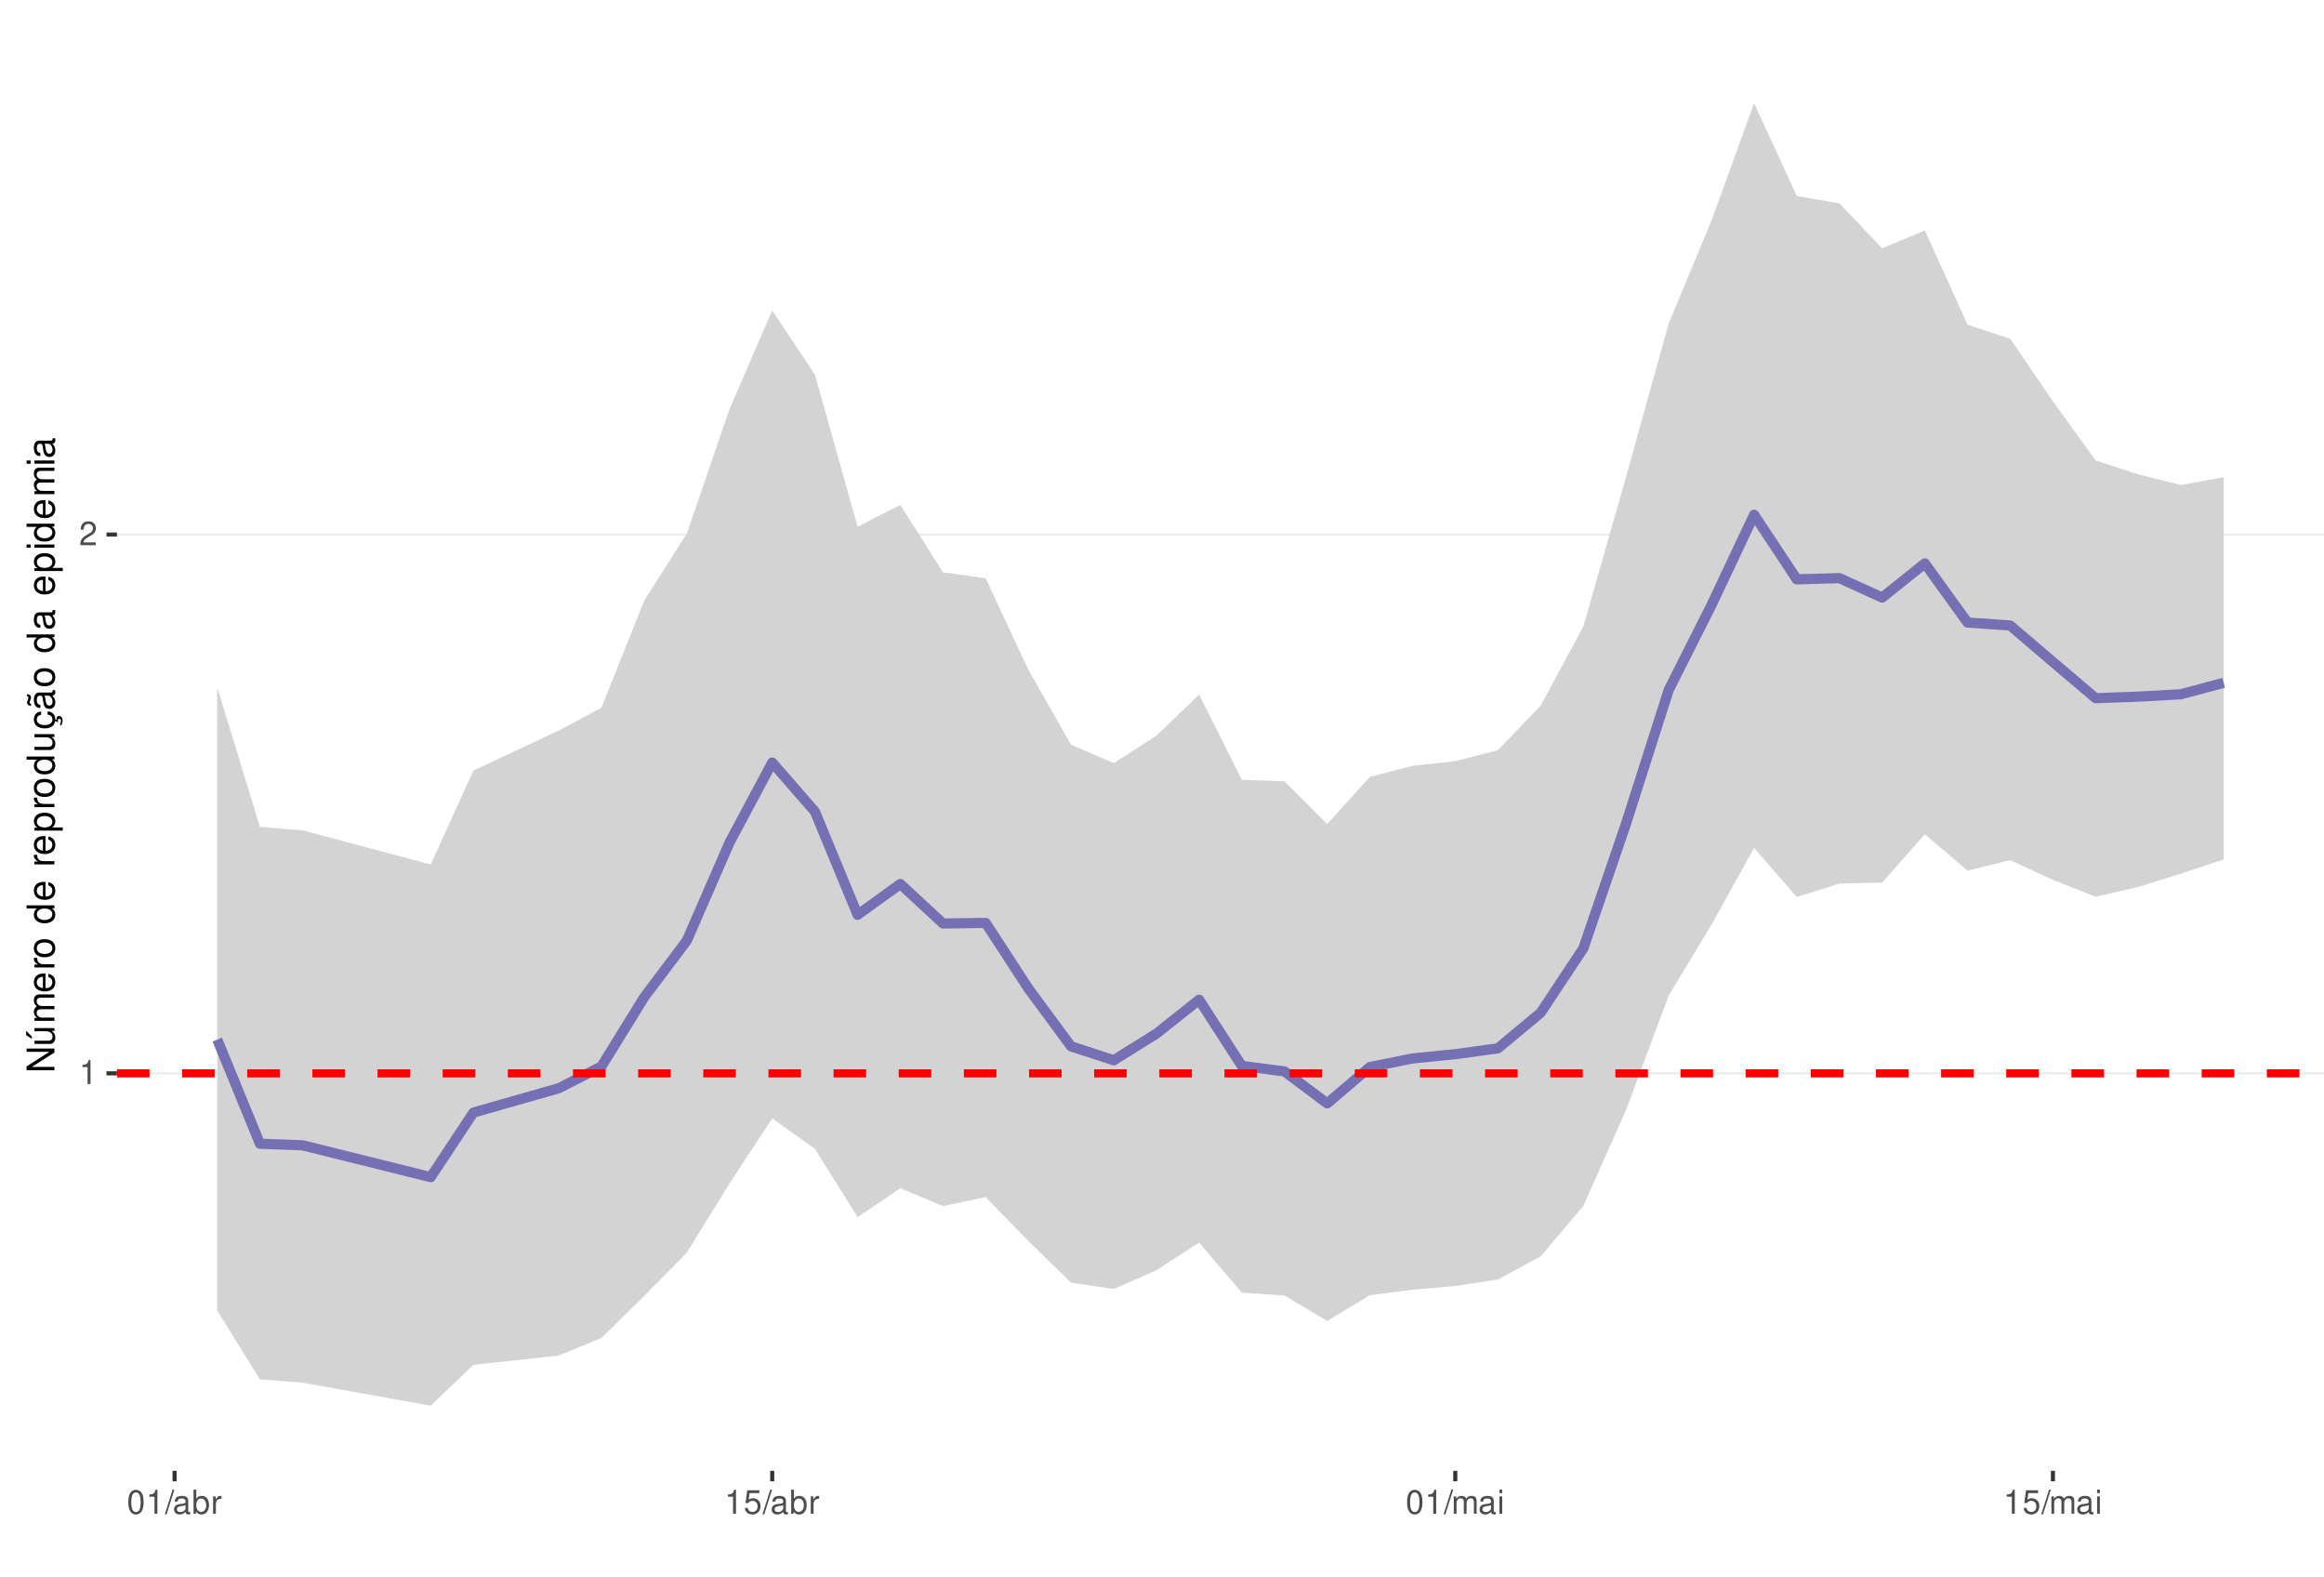
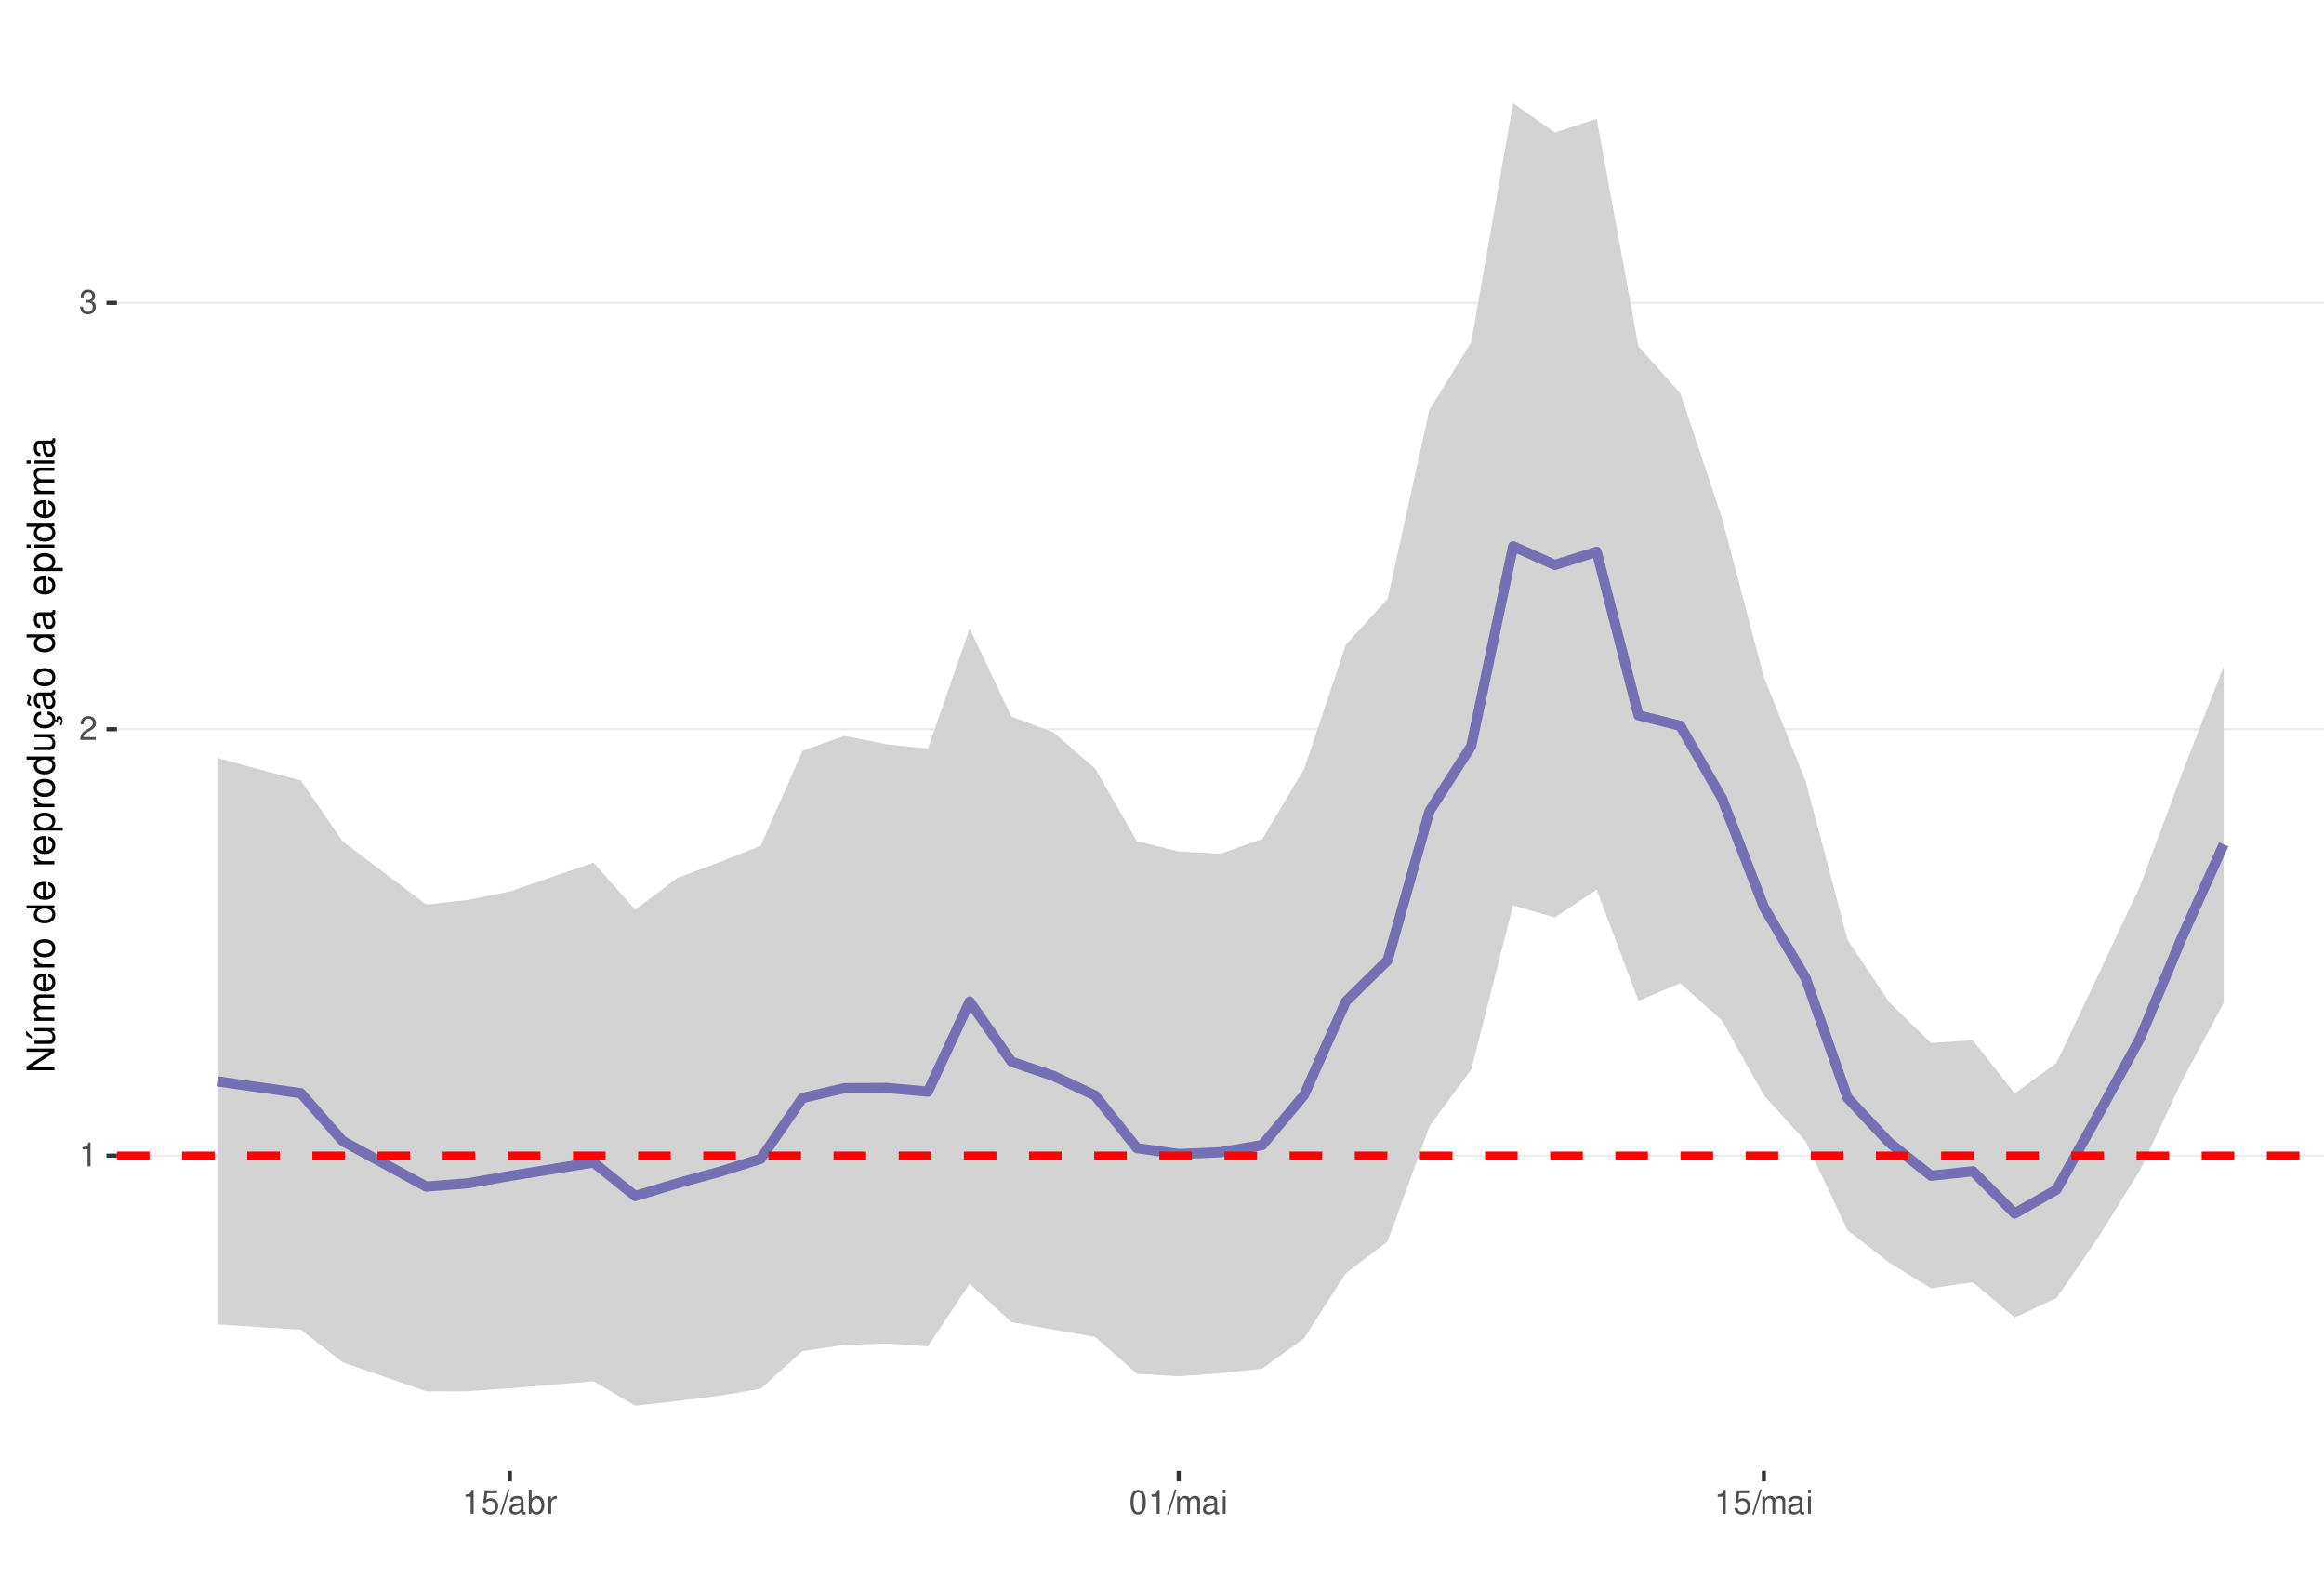
<svg xmlns="http://www.w3.org/2000/svg" xmlns:xlink="http://www.w3.org/1999/xlink" width="609pt" height="413pt" viewBox="0 0 609 413" version="1.1">
  <defs>
    <g>
      <symbol overflow="visible" id="glyph0-0">
        <path style="stroke:none;" d="" />
      </symbol>
      <symbol overflow="visible" id="glyph0-1">
        <path style="stroke:none;" d="M 2.234 -4.453 L 2.234 0 L 3 0 L 3 -6.266 L 2.5 -6.266 C 2.234 -5.297 2.062 -5.172 0.891 -5.016 L 0.891 -4.453 Z M 2.234 -4.453 " />
      </symbol>
      <symbol overflow="visible" id="glyph0-2">
        <path style="stroke:none;" d="M 4.375 -0.75 L 1.156 -0.75 C 1.234 -1.266 1.5 -1.594 2.266 -2.062 L 3.125 -2.547 C 3.984 -3.016 4.422 -3.656 4.422 -4.438 C 4.422 -4.953 4.219 -5.438 3.859 -5.781 C 3.484 -6.109 3.031 -6.266 2.453 -6.266 C 1.672 -6.266 1.094 -5.984 0.766 -5.438 C 0.547 -5.109 0.453 -4.719 0.438 -4.094 L 1.188 -4.094 C 1.219 -4.516 1.266 -4.766 1.375 -4.984 C 1.578 -5.359 1.969 -5.594 2.438 -5.594 C 3.125 -5.594 3.641 -5.094 3.641 -4.422 C 3.641 -3.906 3.359 -3.484 2.812 -3.172 L 2.016 -2.703 C 0.734 -1.969 0.359 -1.375 0.297 -0.016 L 4.375 -0.016 Z M 4.375 -0.75 " />
      </symbol>
      <symbol overflow="visible" id="glyph0-3">
+         <path style="stroke:none;" d="M 1.906 -2.875 L 2.328 -2.875 C 3.156 -2.875 3.594 -2.5 3.594 -1.734 C 3.594 -0.953 3.125 -0.469 2.344 -0.469 C 1.5 -0.469 1.094 -0.906 1.031 -1.812 L 0.281 -1.812 C 0.312 -1.312 0.391 -0.984 0.547 -0.703 C 0.859 -0.109 1.469 0.203 2.297 0.203 C 3.562 0.203 4.375 -0.562 4.375 -1.75 C 4.375 -2.547 4.078 -2.984 3.344 -3.234 C 3.906 -3.469 4.203 -3.906 4.203 -4.531 C 4.203 -5.609 3.5 -6.266 2.328 -6.266 C 1.094 -6.266 0.438 -5.562 0.406 -4.234 L 1.172 -4.234 C 1.172 -4.625 1.219 -4.844 1.312 -5.031 C 1.484 -5.391 1.859 -5.594 2.344 -5.594 C 3.016 -5.594 3.422 -5.188 3.422 -4.516 C 3.422 -4.062 3.266 -3.797 2.922 -3.656 C 2.719 -3.562 2.438 -3.531 1.906 -3.516 Z M 1.906 -2.875 " />
+       </symbol>
+       <symbol overflow="visible" id="glyph0-4">
+         <path style="stroke:none;" d="M 4.125 -6.141 L 0.953 -6.141 L 0.5 -2.797 L 1.188 -2.797 C 1.547 -3.219 1.844 -3.375 2.328 -3.375 C 3.156 -3.375 3.656 -2.797 3.656 -1.891 C 3.656 -1.016 3.156 -0.469 2.312 -0.469 C 1.656 -0.469 1.25 -0.812 1.062 -1.5 L 0.297 -1.5 C 0.406 -1 0.5 -0.766 0.672 -0.531 C 1.016 -0.062 1.641 0.203 2.344 0.203 C 3.578 0.203 4.438 -0.703 4.438 -2 C 4.438 -3.219 3.641 -4.047 2.453 -4.047 C 2.031 -4.047 1.672 -3.938 1.328 -3.672 L 1.562 -5.391 L 4.125 -5.391 Z M 4.125 -6.141 " />
+       </symbol>
+       <symbol overflow="visible" id="glyph0-5">
+         <path style="stroke:none;" d="M 1.984 -6.312 L -0.062 0.172 L 0.406 0.172 L 2.453 -6.312 Z M 1.984 -6.312 " />
+       </symbol>
+       <symbol overflow="visible" id="glyph0-6">
+         <path style="stroke:none;" d="M 4.625 -0.422 C 4.547 -0.406 4.516 -0.406 4.469 -0.406 C 4.219 -0.406 4.078 -0.531 4.078 -0.766 L 4.078 -3.422 C 4.078 -4.234 3.5 -4.672 2.375 -4.672 C 1.719 -4.672 1.188 -4.469 0.875 -4.141 C 0.672 -3.906 0.578 -3.641 0.562 -3.188 L 1.297 -3.188 C 1.344 -3.75 1.672 -4 2.359 -4 C 3.016 -4 3.375 -3.75 3.375 -3.328 L 3.375 -3.141 C 3.359 -2.828 3.203 -2.703 2.609 -2.625 C 1.594 -2.5 1.438 -2.469 1.156 -2.359 C 0.625 -2.125 0.359 -1.734 0.359 -1.141 C 0.359 -0.312 0.938 0.203 1.859 0.203 C 2.422 0.203 2.875 0 3.391 -0.469 C 3.438 0 3.672 0.203 4.141 0.203 C 4.297 0.203 4.391 0.188 4.625 0.125 Z M 3.375 -1.422 C 3.375 -1.188 3.297 -1.031 3.078 -0.844 C 2.781 -0.578 2.438 -0.438 2.016 -0.438 C 1.453 -0.438 1.109 -0.703 1.109 -1.156 C 1.109 -1.641 1.422 -1.875 2.203 -1.984 C 2.984 -2.094 3.125 -2.125 3.375 -2.234 Z M 3.375 -1.422 " />
+       </symbol>
+       <symbol overflow="visible" id="glyph0-7">
+         <path style="stroke:none;" d="M 0.469 -6.312 L 0.469 0 L 1.109 0 L 1.109 -0.578 C 1.469 -0.047 1.922 0.203 2.547 0.203 C 3.75 0.203 4.531 -0.781 4.531 -2.281 C 4.531 -3.75 3.797 -4.672 2.594 -4.672 C 1.969 -4.672 1.531 -4.438 1.188 -3.922 L 1.188 -6.312 Z M 2.453 -3.984 C 3.25 -3.984 3.781 -3.297 3.781 -2.203 C 3.781 -1.172 3.234 -0.469 2.453 -0.469 C 1.672 -0.469 1.188 -1.172 1.188 -2.234 C 1.188 -3.297 1.672 -3.984 2.453 -3.984 Z M 2.453 -3.984 " />
+       </symbol>
+       <symbol overflow="visible" id="glyph0-8">
+         <path style="stroke:none;" d="M 0.594 -4.531 L 0.594 0 L 1.328 0 L 1.328 -2.359 C 1.328 -3.438 1.781 -3.938 2.781 -3.906 L 2.781 -4.641 C 2.656 -4.656 2.594 -4.672 2.5 -4.672 C 2.031 -4.672 1.672 -4.391 1.266 -3.719 L 1.266 -4.531 Z M 0.594 -4.531 " />
+       </symbol>
+       <symbol overflow="visible" id="glyph0-9">
        <path style="stroke:none;" d="M 2.375 -6.266 C 1.812 -6.266 1.297 -6 0.969 -5.578 C 0.578 -5.016 0.375 -4.188 0.375 -3.031 C 0.375 -0.922 1.062 0.203 2.375 0.203 C 3.672 0.203 4.391 -0.922 4.391 -2.984 C 4.391 -4.188 4.203 -5 3.797 -5.578 C 3.469 -6 2.953 -6.266 2.375 -6.266 Z M 2.375 -5.578 C 3.203 -5.578 3.609 -4.75 3.609 -3.047 C 3.609 -1.266 3.219 -0.438 2.359 -0.438 C 1.562 -0.438 1.156 -1.297 1.156 -3.016 C 1.156 -4.75 1.562 -5.578 2.375 -5.578 Z M 2.375 -5.578 " />
      </symbol>
-       <symbol overflow="visible" id="glyph0-4">
-         <path style="stroke:none;" d="M 1.984 -6.312 L -0.062 0.172 L 0.406 0.172 L 2.453 -6.312 Z M 1.984 -6.312 " />
-       </symbol>
-       <symbol overflow="visible" id="glyph0-5">
-         <path style="stroke:none;" d="M 4.625 -0.422 C 4.547 -0.406 4.516 -0.406 4.469 -0.406 C 4.219 -0.406 4.078 -0.531 4.078 -0.766 L 4.078 -3.422 C 4.078 -4.234 3.5 -4.672 2.375 -4.672 C 1.719 -4.672 1.188 -4.469 0.875 -4.141 C 0.672 -3.906 0.578 -3.641 0.562 -3.188 L 1.297 -3.188 C 1.344 -3.75 1.672 -4 2.359 -4 C 3.016 -4 3.375 -3.75 3.375 -3.328 L 3.375 -3.141 C 3.359 -2.828 3.203 -2.703 2.609 -2.625 C 1.594 -2.5 1.438 -2.469 1.156 -2.359 C 0.625 -2.125 0.359 -1.734 0.359 -1.141 C 0.359 -0.312 0.938 0.203 1.859 0.203 C 2.422 0.203 2.875 0 3.391 -0.469 C 3.438 0 3.672 0.203 4.141 0.203 C 4.297 0.203 4.391 0.188 4.625 0.125 Z M 3.375 -1.422 C 3.375 -1.188 3.297 -1.031 3.078 -0.844 C 2.781 -0.578 2.438 -0.438 2.016 -0.438 C 1.453 -0.438 1.109 -0.703 1.109 -1.156 C 1.109 -1.641 1.422 -1.875 2.203 -1.984 C 2.984 -2.094 3.125 -2.125 3.375 -2.234 Z M 3.375 -1.422 " />
-       </symbol>
-       <symbol overflow="visible" id="glyph0-6">
-         <path style="stroke:none;" d="M 0.469 -6.312 L 0.469 0 L 1.109 0 L 1.109 -0.578 C 1.469 -0.047 1.922 0.203 2.547 0.203 C 3.75 0.203 4.531 -0.781 4.531 -2.281 C 4.531 -3.75 3.797 -4.672 2.594 -4.672 C 1.969 -4.672 1.531 -4.438 1.188 -3.922 L 1.188 -6.312 Z M 2.453 -3.984 C 3.25 -3.984 3.781 -3.297 3.781 -2.203 C 3.781 -1.172 3.234 -0.469 2.453 -0.469 C 1.672 -0.469 1.188 -1.172 1.188 -2.234 C 1.188 -3.297 1.672 -3.984 2.453 -3.984 Z M 2.453 -3.984 " />
-       </symbol>
-       <symbol overflow="visible" id="glyph0-7">
-         <path style="stroke:none;" d="M 0.594 -4.531 L 0.594 0 L 1.328 0 L 1.328 -2.359 C 1.328 -3.438 1.781 -3.938 2.781 -3.906 L 2.781 -4.641 C 2.656 -4.656 2.594 -4.672 2.5 -4.672 C 2.031 -4.672 1.672 -4.391 1.266 -3.719 L 1.266 -4.531 Z M 0.594 -4.531 " />
-       </symbol>
-       <symbol overflow="visible" id="glyph0-8">
-         <path style="stroke:none;" d="M 4.125 -6.141 L 0.953 -6.141 L 0.5 -2.797 L 1.188 -2.797 C 1.547 -3.219 1.844 -3.375 2.328 -3.375 C 3.156 -3.375 3.656 -2.797 3.656 -1.891 C 3.656 -1.016 3.156 -0.469 2.312 -0.469 C 1.656 -0.469 1.25 -0.812 1.062 -1.5 L 0.297 -1.5 C 0.406 -1 0.5 -0.766 0.672 -0.531 C 1.016 -0.062 1.641 0.203 2.344 0.203 C 3.578 0.203 4.438 -0.703 4.438 -2 C 4.438 -3.219 3.641 -4.047 2.453 -4.047 C 2.031 -4.047 1.672 -3.938 1.328 -3.672 L 1.562 -5.391 L 4.125 -5.391 Z M 4.125 -6.141 " />
-       </symbol>
-       <symbol overflow="visible" id="glyph0-9">
+       <symbol overflow="visible" id="glyph0-10">
        <path style="stroke:none;" d="M 0.609 -4.531 L 0.609 0 L 1.328 0 L 1.328 -2.844 C 1.328 -3.5 1.812 -4.031 2.391 -4.031 C 2.938 -4.031 3.234 -3.703 3.234 -3.125 L 3.234 0 L 3.969 0 L 3.969 -2.844 C 3.969 -3.5 4.438 -4.031 5.031 -4.031 C 5.562 -4.031 5.875 -3.703 5.875 -3.125 L 5.875 0 L 6.594 0 L 6.594 -3.406 C 6.594 -4.219 6.125 -4.672 5.281 -4.672 C 4.672 -4.672 4.312 -4.484 3.891 -3.969 C 3.625 -4.453 3.25 -4.672 2.672 -4.672 C 2.062 -4.672 1.656 -4.438 1.266 -3.891 L 1.266 -4.531 Z M 0.609 -4.531 " />
      </symbol>
-       <symbol overflow="visible" id="glyph0-10">
+       <symbol overflow="visible" id="glyph0-11">
        <path style="stroke:none;" d="M 1.297 -4.531 L 0.578 -4.531 L 0.578 0 L 1.297 0 Z M 1.297 -6.312 L 0.578 -6.312 L 0.578 -5.406 L 1.297 -5.406 Z M 1.297 -6.312 " />
      </symbol>
      <symbol overflow="visible" id="glyph1-0">
        <path style="stroke:none;" d="" />
      </symbol>
      <symbol overflow="visible" id="glyph1-1">
        <path style="stroke:none;" d="M -7.297 -6.453 L -7.297 -5.578 L -1.328 -5.578 L -7.297 -1.766 L -7.297 -0.766 L 0 -0.766 L 0 -1.641 L -5.906 -1.641 L 0 -5.406 L 0 -6.453 Z M -7.297 -6.453 " />
      </symbol>
      <symbol overflow="visible" id="glyph1-2">
        <path style="stroke:none;" d="M 0 -4.812 L -5.234 -4.812 L -5.234 -3.984 L -2.266 -3.984 C -1.203 -3.984 -0.5 -3.438 -0.5 -2.562 C -0.5 -1.906 -0.906 -1.484 -1.531 -1.484 L -5.234 -1.484 L -5.234 -0.656 L -1.203 -0.656 C -0.328 -0.656 0.234 -1.297 0.234 -2.312 C 0.234 -3.094 -0.047 -3.578 -0.734 -4.062 L 0 -4.062 Z M -7.406 -2.953 L -5.922 -2 L -5.922 -2.594 L -7.406 -4.094 Z M -7.406 -2.953 " />
      </symbol>
      <symbol overflow="visible" id="glyph1-3">
        <path style="stroke:none;" d="M -5.234 -0.703 L 0 -0.703 L 0 -1.547 L -3.297 -1.547 C -4.047 -1.547 -4.656 -2.094 -4.656 -2.766 C -4.656 -3.391 -4.281 -3.734 -3.609 -3.734 L 0 -3.734 L 0 -4.578 L -3.297 -4.578 C -4.047 -4.578 -4.656 -5.125 -4.656 -5.812 C -4.656 -6.422 -4.266 -6.781 -3.609 -6.781 L 0 -6.781 L 0 -7.625 L -3.938 -7.625 C -4.875 -7.625 -5.391 -7.078 -5.391 -6.094 C -5.391 -5.406 -5.188 -4.984 -4.594 -4.484 C -5.156 -4.188 -5.391 -3.766 -5.391 -3.078 C -5.391 -2.375 -5.125 -1.906 -4.5 -1.469 L -5.234 -1.469 Z M -5.234 -0.703 " />
      </symbol>
      <symbol overflow="visible" id="glyph1-4">
        <path style="stroke:none;" d="M -2.344 -5.125 C -3.141 -5.125 -3.625 -5.062 -4.016 -4.922 C -4.875 -4.578 -5.391 -3.781 -5.391 -2.797 C -5.391 -1.344 -4.281 -0.406 -2.547 -0.406 C -0.812 -0.406 0.234 -1.297 0.234 -2.781 C 0.234 -3.984 -0.453 -4.812 -1.594 -5.016 L -1.594 -4.188 C -0.906 -3.953 -0.547 -3.484 -0.547 -2.812 C -0.547 -2.281 -0.781 -1.828 -1.219 -1.547 C -1.516 -1.344 -1.812 -1.281 -2.344 -1.266 Z M -3.016 -1.297 C -3.984 -1.359 -4.625 -1.953 -4.625 -2.797 C -4.625 -3.641 -3.953 -4.234 -3.016 -4.234 Z M -3.016 -1.297 " />
      </symbol>
      <symbol overflow="visible" id="glyph1-5">
        <path style="stroke:none;" d="M -5.234 -0.688 L 0 -0.688 L 0 -1.531 L -2.719 -1.531 C -3.984 -1.547 -4.547 -2.062 -4.516 -3.203 L -5.359 -3.203 C -5.375 -3.062 -5.391 -2.984 -5.391 -2.891 C -5.391 -2.344 -5.062 -1.938 -4.297 -1.453 L -5.234 -1.453 Z M -5.234 -0.688 " />
      </symbol>
      <symbol overflow="visible" id="glyph1-6">
        <path style="stroke:none;" d="M -5.391 -2.719 C -5.391 -1.234 -4.344 -0.359 -2.578 -0.359 C -0.812 -0.359 0.234 -1.234 0.234 -2.734 C 0.234 -4.203 -0.812 -5.094 -2.547 -5.094 C -4.359 -5.094 -5.391 -4.234 -5.391 -2.719 Z M -4.625 -2.734 C -4.625 -3.672 -3.844 -4.234 -2.547 -4.234 C -1.312 -4.234 -0.547 -3.656 -0.547 -2.734 C -0.547 -1.797 -1.312 -1.234 -2.578 -1.234 C -3.844 -1.234 -4.625 -1.797 -4.625 -2.734 Z M -4.625 -2.734 " />
      </symbol>
      <symbol overflow="visible" id="glyph1-7">
        <path style="stroke:none;" d="" />
      </symbol>
      <symbol overflow="visible" id="glyph1-8">
        <path style="stroke:none;" d="M -7.297 -4.953 L -7.297 -4.125 L -4.578 -4.125 C -5.109 -3.766 -5.391 -3.203 -5.391 -2.516 C -5.391 -1.156 -4.297 -0.266 -2.625 -0.266 C -0.859 -0.266 0.234 -1.125 0.234 -2.547 C 0.234 -3.266 -0.047 -3.766 -0.688 -4.203 L 0 -4.203 L 0 -4.953 Z M -4.609 -2.656 C -4.609 -3.547 -3.812 -4.125 -2.562 -4.125 C -1.344 -4.125 -0.547 -3.547 -0.547 -2.656 C -0.547 -1.734 -1.359 -1.125 -2.578 -1.125 C -3.797 -1.125 -4.609 -1.734 -4.609 -2.656 Z M -4.609 -2.656 " />
      </symbol>
      <symbol overflow="visible" id="glyph1-9">
        <path style="stroke:none;" d="M 2.188 -0.547 L 2.188 -1.375 L -0.547 -1.375 C -0.016 -1.812 0.234 -2.312 0.234 -2.984 C 0.234 -4.344 -0.859 -5.234 -2.531 -5.234 C -4.297 -5.234 -5.391 -4.375 -5.391 -2.984 C -5.391 -2.266 -5.062 -1.703 -4.453 -1.312 L -5.234 -1.312 L -5.234 -0.547 Z M -4.609 -2.844 C -4.609 -3.766 -3.797 -4.359 -2.547 -4.359 C -1.359 -4.359 -0.547 -3.75 -0.547 -2.844 C -0.547 -1.953 -1.344 -1.375 -2.578 -1.375 C -3.812 -1.375 -4.609 -1.953 -4.609 -2.844 Z M -4.609 -2.844 " />
      </symbol>
      <symbol overflow="visible" id="glyph1-10">
        <path style="stroke:none;" d="M 0 -4.812 L -5.234 -4.812 L -5.234 -3.984 L -2.266 -3.984 C -1.203 -3.984 -0.5 -3.438 -0.5 -2.562 C -0.5 -1.906 -0.906 -1.484 -1.531 -1.484 L -5.234 -1.484 L -5.234 -0.656 L -1.203 -0.656 C -0.328 -0.656 0.234 -1.297 0.234 -2.312 C 0.234 -3.094 -0.047 -3.578 -0.734 -4.062 L 0 -4.062 Z M 0 -4.812 " />
      </symbol>
      <symbol overflow="visible" id="glyph1-11">
        <path style="stroke:none;" d="M 0.234 -2.641 C 0.234 -3.875 -0.547 -4.703 -1.797 -4.766 L -1.797 -3.938 C -0.953 -3.797 -0.531 -3.359 -0.531 -2.656 C -0.531 -1.734 -1.281 -1.188 -2.516 -1.188 C -3.844 -1.188 -4.625 -1.719 -4.625 -2.625 C -4.625 -3.328 -4.203 -3.766 -3.484 -3.875 L -3.484 -4.703 C -3.984 -4.672 -4.312 -4.562 -4.609 -4.359 C -5.094 -4 -5.391 -3.375 -5.391 -2.641 C -5.391 -1.219 -4.266 -0.312 -2.531 -0.312 C -1.469 -0.312 -0.625 -0.672 -0.156 -1.312 C 0.047 -1.594 0.125 -1.812 0.203 -2.25 L 0.922 -1.938 L 0.984 -2.062 C 0.938 -2.188 0.906 -2.25 0.906 -2.375 C 0.906 -2.656 1.047 -2.828 1.281 -2.828 C 1.547 -2.828 1.734 -2.594 1.734 -2.297 C 1.734 -2.031 1.672 -1.844 1.438 -1.406 L 1.406 -1.312 L 1.812 -1.094 C 2.078 -1.75 2.141 -1.953 2.141 -2.344 C 2.141 -3.109 1.781 -3.578 1.203 -3.578 C 0.781 -3.578 0.547 -3.297 0.547 -2.797 C 0.547 -2.703 0.547 -2.641 0.562 -2.516 Z M 0.234 -2.641 " />
      </symbol>
      <symbol overflow="visible" id="glyph1-12">
        <path style="stroke:none;" d="M -0.484 -5.344 C -0.469 -5.266 -0.469 -5.219 -0.469 -5.172 C -0.469 -4.875 -0.625 -4.719 -0.875 -4.719 L -3.953 -4.719 C -4.891 -4.719 -5.391 -4.047 -5.391 -2.75 C -5.391 -1.984 -5.172 -1.375 -4.781 -1.016 C -4.516 -0.766 -4.203 -0.672 -3.688 -0.656 L -3.688 -1.484 C -4.328 -1.562 -4.625 -1.938 -4.625 -2.719 C -4.625 -3.484 -4.344 -3.891 -3.844 -3.891 L -3.625 -3.891 C -3.266 -3.875 -3.125 -3.703 -3.047 -3.016 C -2.891 -1.844 -2.844 -1.656 -2.719 -1.344 C -2.453 -0.734 -2 -0.422 -1.312 -0.422 C -0.375 -0.422 0.234 -1.078 0.234 -2.141 C 0.234 -2.797 0 -3.328 -0.547 -3.922 C 0 -3.984 0.234 -4.234 0.234 -4.781 C 0.234 -4.953 0.203 -5.062 0.141 -5.344 Z M -1.656 -3.891 C -1.375 -3.891 -1.203 -3.812 -0.969 -3.562 C -0.656 -3.219 -0.5 -2.812 -0.5 -2.312 C -0.5 -1.672 -0.812 -1.297 -1.344 -1.297 C -1.891 -1.297 -2.172 -1.656 -2.297 -2.547 C -2.422 -3.438 -2.453 -3.609 -2.594 -3.891 Z M -7.172 -3.75 C -6.922 -3.672 -6.812 -3.547 -6.812 -3.375 C -6.812 -3.25 -6.875 -2.984 -6.984 -2.734 C -7.156 -2.312 -7.172 -2.25 -7.172 -2.047 C -7.172 -1.594 -6.797 -1.297 -6.141 -1.188 L -6.141 -1.766 C -6.375 -1.812 -6.5 -1.938 -6.5 -2.094 C -6.5 -2.203 -6.469 -2.344 -6.375 -2.578 C -6.156 -3.156 -6.125 -3.234 -6.125 -3.438 C -6.125 -3.922 -6.484 -4.219 -7.172 -4.312 Z M -7.172 -3.75 " />
      </symbol>
      <symbol overflow="visible" id="glyph1-13">
        <path style="stroke:none;" d="M -0.484 -5.344 C -0.469 -5.266 -0.469 -5.219 -0.469 -5.172 C -0.469 -4.875 -0.625 -4.719 -0.875 -4.719 L -3.953 -4.719 C -4.891 -4.719 -5.391 -4.047 -5.391 -2.75 C -5.391 -1.984 -5.172 -1.375 -4.781 -1.016 C -4.516 -0.766 -4.203 -0.672 -3.688 -0.656 L -3.688 -1.484 C -4.328 -1.562 -4.625 -1.938 -4.625 -2.719 C -4.625 -3.484 -4.344 -3.891 -3.844 -3.891 L -3.625 -3.891 C -3.266 -3.875 -3.125 -3.703 -3.047 -3.016 C -2.891 -1.844 -2.844 -1.656 -2.719 -1.344 C -2.453 -0.734 -2 -0.422 -1.312 -0.422 C -0.375 -0.422 0.234 -1.078 0.234 -2.141 C 0.234 -2.797 0 -3.328 -0.547 -3.922 C 0 -3.984 0.234 -4.234 0.234 -4.781 C 0.234 -4.953 0.203 -5.062 0.141 -5.344 Z M -1.656 -3.891 C -1.375 -3.891 -1.203 -3.812 -0.969 -3.562 C -0.656 -3.219 -0.5 -2.812 -0.5 -2.312 C -0.5 -1.672 -0.812 -1.297 -1.344 -1.297 C -1.891 -1.297 -2.172 -1.656 -2.297 -2.547 C -2.422 -3.438 -2.453 -3.609 -2.594 -3.891 Z M -1.656 -3.891 " />
      </symbol>
      <symbol overflow="visible" id="glyph1-14">
        <path style="stroke:none;" d="M -5.234 -1.5 L -5.234 -0.672 L 0 -0.672 L 0 -1.5 Z M -7.297 -1.5 L -7.297 -0.656 L -6.234 -0.656 L -6.234 -1.5 Z M -7.297 -1.5 " />
      </symbol>
    </g>
    <clipPath id="clip1">
      <path d="M 30.645 9.961 L 609 9.961 L 609 385.328 L 30.645 385.328 Z M 30.645 9.961 " />
    </clipPath>
    <clipPath id="clip2">
-       <path d="M 30.645 280 L 609 280 L 609 282 L 30.645 282 Z M 30.645 280 " />
+       <path d="M 30.645 302 L 609 302 L 609 304 L 30.645 304 Z M 30.645 302 " />
    </clipPath>
    <clipPath id="clip3">
-       <path d="M 30.645 139 L 609 139 L 609 141 L 30.645 141 Z M 30.645 139 " />
+       <path d="M 30.645 190 L 609 190 L 609 192 L 30.645 192 Z M 30.645 190 " />
    </clipPath>
    <clipPath id="clip4">
-       <path d="M 30.645 280 L 609 280 L 609 283 L 30.645 283 Z M 30.645 280 " />
+       <path d="M 30.645 79 L 609 79 L 609 80 L 30.645 80 Z M 30.645 79 " />
+     </clipPath>
+     <clipPath id="clip5">
+       <path d="M 30.645 301 L 609 301 L 609 304 L 30.645 304 Z M 30.645 301 " />
    </clipPath>
  </defs>
  <g id="surface58">
    <rect x="0" y="0" width="609" height="413" style="fill:rgb(100%,100%,100%);fill-opacity:1;stroke:none;" />
    <rect x="0" y="0" width="609" height="413" style="fill:rgb(100%,100%,100%);fill-opacity:1;stroke:none;" />
    <path style="fill:none;stroke-width:1.067;stroke-linecap:round;stroke-linejoin:round;stroke:rgb(100%,100%,100%);stroke-opacity:1;stroke-miterlimit:10;" d="M 0 413 L 609 413 L 609 0 L 0 0 Z M 0 413 " />
    <g clip-path="url(#clip1)" clip-rule="nonzero">
      <path style=" stroke:none;fill-rule:nonzero;fill:rgb(100%,100%,100%);fill-opacity:1;" d="M 30.645 385.328 L 609 385.328 L 609 9.961 L 30.645 9.961 Z M 30.645 385.328 " />
    </g>
    <g clip-path="url(#clip2)" clip-rule="nonzero">
-       <path style="fill:none;stroke-width:0.533;stroke-linecap:butt;stroke-linejoin:round;stroke:rgb(92.157%,92.157%,92.157%);stroke-opacity:1;stroke-miterlimit:10;" d="M 30.645 281.199 L 609 281.199 " />
+       <path style="fill:none;stroke-width:0.533;stroke-linecap:butt;stroke-linejoin:round;stroke:rgb(92.157%,92.157%,92.157%);stroke-opacity:1;stroke-miterlimit:10;" d="M 30.645 302.75 L 609 302.75 " />
    </g>
    <g clip-path="url(#clip3)" clip-rule="nonzero">
-       <path style="fill:none;stroke-width:0.533;stroke-linecap:butt;stroke-linejoin:round;stroke:rgb(92.157%,92.157%,92.157%);stroke-opacity:1;stroke-miterlimit:10;" d="M 30.645 140.039 L 609 140.039 " />
+       <path style="fill:none;stroke-width:0.533;stroke-linecap:butt;stroke-linejoin:round;stroke:rgb(92.157%,92.157%,92.157%);stroke-opacity:1;stroke-miterlimit:10;" d="M 30.645 191.051 L 609 191.051 " />
    </g>
-     <path style=" stroke:none;fill-rule:nonzero;fill:rgb(82.745%,82.745%,82.745%);fill-opacity:1;" d="M 56.934 180.102 L 68.121 216.629 L 79.309 217.539 L 112.867 226.477 L 124.055 201.883 L 146.43 191.383 L 157.613 185.402 L 168.801 157.379 L 179.988 139.758 L 191.176 107.16 L 202.363 81.324 L 213.547 98.156 L 224.734 137.98 L 235.922 132.289 L 247.109 149.918 L 258.297 151.52 L 269.48 175.473 L 280.668 195.09 L 291.855 199.926 L 303.043 192.746 L 314.23 181.961 L 325.414 204.281 L 336.602 204.684 L 347.789 215.895 L 358.977 203.512 L 370.164 200.641 L 381.352 199.414 L 392.535 196.535 L 403.723 184.859 L 414.91 164.129 L 426.098 124.961 L 437.285 84.746 L 448.469 57.867 L 459.656 27.023 L 470.844 51.332 L 482.031 53.281 L 493.219 65.051 L 504.402 60.379 L 515.59 85.047 L 526.777 88.77 L 537.965 105.16 L 549.152 120.621 L 560.336 124.277 L 571.523 127.066 L 582.711 125.027 L 582.711 225.164 L 571.523 228.867 L 560.336 232.371 L 549.152 234.93 L 537.965 230.504 L 526.777 225.344 L 515.59 228.086 L 504.402 218.574 L 493.219 231.219 L 482.031 231.477 L 470.844 234.984 L 459.656 222.156 L 448.469 242.309 L 437.285 260.812 L 426.098 290.801 L 414.91 315.938 L 403.723 329.137 L 392.535 335.211 L 381.352 336.926 L 370.164 337.879 L 358.977 339.312 L 347.789 346.07 L 336.602 339.395 L 325.414 338.652 L 314.23 325.527 L 303.043 332.777 L 291.855 337.688 L 280.668 336.023 L 269.48 325.117 L 258.297 313.621 L 247.109 315.965 L 235.922 311.289 L 224.734 318.875 L 213.547 300.977 L 202.363 293.012 L 191.176 310.02 L 179.988 328.137 L 168.801 339.543 L 157.613 350.504 L 146.43 355.121 L 124.055 357.562 L 112.867 368.266 L 79.309 362.242 L 68.121 361.371 L 56.934 343.344 Z M 56.934 180.102 " />
-     <path style="fill:none;stroke-width:2.667;stroke-linecap:butt;stroke-linejoin:round;stroke:rgb(45.882%,43.922%,70.196%);stroke-opacity:1;stroke-miterlimit:10;" d="M 56.934 272.348 L 68.121 299.641 L 79.309 300.055 L 112.867 308.395 L 124.055 291.473 L 146.43 285.098 L 157.613 279.383 L 168.801 261.27 L 179.988 246.414 L 191.176 220.723 L 202.363 199.773 L 213.547 212.617 L 224.734 239.672 L 235.922 231.59 L 247.109 241.938 L 258.297 241.785 L 269.48 258.965 L 280.668 274.121 L 291.855 277.77 L 303.043 270.785 L 314.23 261.914 L 325.414 279.25 L 336.602 280.691 L 347.789 289.074 L 358.977 279.547 L 370.164 277.297 L 381.352 276.18 L 392.535 274.641 L 403.723 265.328 L 414.91 248.457 L 426.098 215.777 L 437.285 180.754 L 448.469 158.559 L 459.656 134.852 L 470.844 151.777 L 482.031 151.461 L 493.219 156.551 L 504.402 147.602 L 515.59 163.098 L 526.777 163.867 L 537.965 173.426 L 549.152 182.914 L 560.336 182.508 L 571.523 181.879 L 582.711 178.887 " />
    <g clip-path="url(#clip4)" clip-rule="nonzero">
-       <path style="fill:none;stroke-width:2.134;stroke-linecap:butt;stroke-linejoin:round;stroke:rgb(100%,0%,0%);stroke-opacity:1;stroke-dasharray:8.536,8.536;stroke-miterlimit:10;" d="M 30.645 281.199 L 609 281.199 " />
+       <path style="fill:none;stroke-width:0.533;stroke-linecap:butt;stroke-linejoin:round;stroke:rgb(92.157%,92.157%,92.157%);stroke-opacity:1;stroke-miterlimit:10;" d="M 30.645 79.348 L 609 79.348 " />
+     </g>
+     <path style=" stroke:none;fill-rule:nonzero;fill:rgb(82.745%,82.745%,82.745%);fill-opacity:1;" d="M 56.934 198.57 L 78.84 204.492 L 89.797 220.434 L 111.703 236.965 L 122.656 235.742 L 133.609 233.535 L 155.516 226 L 166.473 238.32 L 177.426 230.035 L 188.379 225.918 L 199.332 221.578 L 210.285 196.688 L 221.238 192.777 L 232.191 194.969 L 243.148 196.141 L 254.102 164.652 L 265.055 187.758 L 276.008 191.82 L 286.961 201.312 L 297.914 220.348 L 308.867 223.078 L 319.824 223.648 L 330.777 219.805 L 341.73 201.488 L 352.684 168.914 L 363.637 156.832 L 374.59 107.309 L 385.543 89.66 L 396.5 27.023 L 407.453 34.711 L 418.406 31.141 L 429.359 90.746 L 440.312 103.004 L 451.266 135.836 L 462.219 177.359 L 473.176 204.688 L 484.129 246.156 L 495.082 262.598 L 506.035 273.25 L 516.988 272.512 L 527.941 286.457 L 538.895 278.445 L 549.852 255.383 L 560.805 232.094 L 571.758 202.684 L 582.711 174.586 L 582.711 262.754 L 571.758 283.23 L 560.805 306.562 L 549.852 324.172 L 538.895 340.086 L 527.941 345.176 L 516.988 335.938 L 506.035 337.5 L 495.082 330.812 L 484.129 322.316 L 473.176 299.039 L 462.219 286.945 L 451.266 267.402 L 440.312 257.57 L 429.359 262.199 L 418.406 233.094 L 407.453 240.355 L 396.5 237.203 L 385.543 280.168 L 374.59 295.062 L 363.637 325.242 L 352.684 333.559 L 341.73 350.594 L 330.777 358.559 L 319.824 359.766 L 308.867 360.551 L 297.914 359.898 L 286.961 350.242 L 276.008 348.336 L 265.055 346.395 L 254.102 336.34 L 243.148 352.734 L 232.191 351.961 L 221.238 352.363 L 210.285 353.953 L 199.332 363.809 L 188.379 365.672 L 177.426 367.047 L 166.473 368.266 L 155.516 361.867 L 133.609 363.703 L 122.656 364.465 L 111.703 364.504 L 89.797 356.898 L 78.84 348.367 L 56.934 346.945 Z M 56.934 198.57 " />
+     <path style="fill:none;stroke-width:2.667;stroke-linecap:butt;stroke-linejoin:round;stroke:rgb(45.882%,43.922%,70.196%);stroke-opacity:1;stroke-miterlimit:10;" d="M 56.934 283.293 L 78.84 286.402 L 89.797 298.934 L 111.703 310.871 L 122.656 309.996 L 133.609 308.082 L 155.516 304.547 L 166.473 313.344 L 177.426 310.031 L 188.379 307.039 L 199.332 303.613 L 210.285 287.656 L 221.238 285.094 L 232.191 285.004 L 243.148 285.996 L 254.102 262.406 L 265.055 278.141 L 276.008 281.859 L 286.961 287.004 L 297.914 300.781 L 308.867 302.336 L 319.824 301.875 L 330.777 299.988 L 341.73 286.883 L 352.684 262.352 L 363.637 251.574 L 374.59 212.508 L 385.543 195.449 L 396.5 143.121 L 407.453 147.996 L 418.406 144.543 L 429.359 187.406 L 440.312 190.148 L 451.266 209.199 L 462.219 237.629 L 473.176 256.266 L 484.129 287.594 L 495.082 299.34 L 506.035 308.023 L 516.988 306.852 L 527.941 317.91 L 538.895 311.672 L 549.852 292.02 L 560.805 271.992 L 571.758 245.609 L 582.711 221.207 " />
+     <g clip-path="url(#clip5)" clip-rule="nonzero">
+       <path style="fill:none;stroke-width:2.134;stroke-linecap:butt;stroke-linejoin:round;stroke:rgb(100%,0%,0%);stroke-opacity:1;stroke-dasharray:8.536,8.536;stroke-miterlimit:10;" d="M 30.645 302.75 L 609 302.75 " />
    </g>
    <g style="fill:rgb(30.196%,30.196%,30.196%);fill-opacity:1;">
-       <use xlink:href="#glyph0-1" x="20.715" y="284.005" />
+       <use xlink:href="#glyph0-1" x="20.715" y="305.556" />
    </g>
    <g style="fill:rgb(30.196%,30.196%,30.196%);fill-opacity:1;">
-       <use xlink:href="#glyph0-2" x="20.715" y="142.845" />
-     </g>
-     <path style="fill:none;stroke-width:1.067;stroke-linecap:butt;stroke-linejoin:round;stroke:rgb(20%,20%,20%);stroke-opacity:1;stroke-miterlimit:10;" d="M 27.906 281.199 L 30.645 281.199 " />
-     <path style="fill:none;stroke-width:1.067;stroke-linecap:butt;stroke-linejoin:round;stroke:rgb(20%,20%,20%);stroke-opacity:1;stroke-miterlimit:10;" d="M 27.906 140.039 L 30.645 140.039 " />
-     <path style="fill:none;stroke-width:1.067;stroke-linecap:butt;stroke-linejoin:round;stroke:rgb(20%,20%,20%);stroke-opacity:1;stroke-miterlimit:10;" d="M 45.746 388.07 L 45.746 385.328 " />
-     <path style="fill:none;stroke-width:1.067;stroke-linecap:butt;stroke-linejoin:round;stroke:rgb(20%,20%,20%);stroke-opacity:1;stroke-miterlimit:10;" d="M 202.363 388.07 L 202.363 385.328 " />
-     <path style="fill:none;stroke-width:1.067;stroke-linecap:butt;stroke-linejoin:round;stroke:rgb(20%,20%,20%);stroke-opacity:1;stroke-miterlimit:10;" d="M 381.352 388.07 L 381.352 385.328 " />
-     <path style="fill:none;stroke-width:1.067;stroke-linecap:butt;stroke-linejoin:round;stroke:rgb(20%,20%,20%);stroke-opacity:1;stroke-miterlimit:10;" d="M 537.965 388.07 L 537.965 385.328 " />
-     <g style="fill:rgb(30.196%,30.196%,30.196%);fill-opacity:1;">
-       <use xlink:href="#glyph0-3" x="33.246" y="396.567" />
-       <use xlink:href="#glyph0-1" x="38.246" y="396.567" />
-       <use xlink:href="#glyph0-4" x="43.246" y="396.567" />
-       <use xlink:href="#glyph0-5" x="45.246" y="396.567" />
-       <use xlink:href="#glyph0-6" x="50.246" y="396.567" />
-       <use xlink:href="#glyph0-7" x="55.246" y="396.567" />
+       <use xlink:href="#glyph0-2" x="20.715" y="193.856" />
    </g>
    <g style="fill:rgb(30.196%,30.196%,30.196%);fill-opacity:1;">
-       <use xlink:href="#glyph0-1" x="189.863" y="396.567" />
-       <use xlink:href="#glyph0-8" x="194.863" y="396.567" />
-       <use xlink:href="#glyph0-4" x="199.863" y="396.567" />
-       <use xlink:href="#glyph0-5" x="201.863" y="396.567" />
-       <use xlink:href="#glyph0-6" x="206.863" y="396.567" />
-       <use xlink:href="#glyph0-7" x="211.863" y="396.567" />
+       <use xlink:href="#glyph0-3" x="20.715" y="82.153" />
+     </g>
+     <path style="fill:none;stroke-width:1.067;stroke-linecap:butt;stroke-linejoin:round;stroke:rgb(20%,20%,20%);stroke-opacity:1;stroke-miterlimit:10;" d="M 27.906 302.75 L 30.645 302.75 " />
+     <path style="fill:none;stroke-width:1.067;stroke-linecap:butt;stroke-linejoin:round;stroke:rgb(20%,20%,20%);stroke-opacity:1;stroke-miterlimit:10;" d="M 27.906 191.051 L 30.645 191.051 " />
+     <path style="fill:none;stroke-width:1.067;stroke-linecap:butt;stroke-linejoin:round;stroke:rgb(20%,20%,20%);stroke-opacity:1;stroke-miterlimit:10;" d="M 27.906 79.348 L 30.645 79.348 " />
+     <path style="fill:none;stroke-width:1.067;stroke-linecap:butt;stroke-linejoin:round;stroke:rgb(20%,20%,20%);stroke-opacity:1;stroke-miterlimit:10;" d="M 133.609 388.07 L 133.609 385.328 " />
+     <path style="fill:none;stroke-width:1.067;stroke-linecap:butt;stroke-linejoin:round;stroke:rgb(20%,20%,20%);stroke-opacity:1;stroke-miterlimit:10;" d="M 308.867 388.07 L 308.867 385.328 " />
+     <path style="fill:none;stroke-width:1.067;stroke-linecap:butt;stroke-linejoin:round;stroke:rgb(20%,20%,20%);stroke-opacity:1;stroke-miterlimit:10;" d="M 462.219 388.07 L 462.219 385.328 " />
+     <g style="fill:rgb(30.196%,30.196%,30.196%);fill-opacity:1;">
+       <use xlink:href="#glyph0-1" x="121.109" y="396.567" />
+       <use xlink:href="#glyph0-4" x="126.109" y="396.567" />
+       <use xlink:href="#glyph0-5" x="131.109" y="396.567" />
+       <use xlink:href="#glyph0-6" x="133.109" y="396.567" />
+       <use xlink:href="#glyph0-7" x="138.109" y="396.567" />
+       <use xlink:href="#glyph0-8" x="143.109" y="396.567" />
    </g>
    <g style="fill:rgb(30.196%,30.196%,30.196%);fill-opacity:1;">
-       <use xlink:href="#glyph0-3" x="368.352" y="396.567" />
-       <use xlink:href="#glyph0-1" x="373.352" y="396.567" />
-       <use xlink:href="#glyph0-4" x="378.352" y="396.567" />
-       <use xlink:href="#glyph0-9" x="380.352" y="396.567" />
-       <use xlink:href="#glyph0-5" x="387.352" y="396.567" />
-       <use xlink:href="#glyph0-10" x="392.352" y="396.567" />
+       <use xlink:href="#glyph0-9" x="295.867" y="396.567" />
+       <use xlink:href="#glyph0-1" x="300.867" y="396.567" />
+       <use xlink:href="#glyph0-5" x="305.867" y="396.567" />
+       <use xlink:href="#glyph0-10" x="307.867" y="396.567" />
+       <use xlink:href="#glyph0-6" x="314.867" y="396.567" />
+       <use xlink:href="#glyph0-11" x="319.867" y="396.567" />
    </g>
    <g style="fill:rgb(30.196%,30.196%,30.196%);fill-opacity:1;">
-       <use xlink:href="#glyph0-1" x="524.965" y="396.567" />
-       <use xlink:href="#glyph0-8" x="529.965" y="396.567" />
-       <use xlink:href="#glyph0-4" x="534.965" y="396.567" />
-       <use xlink:href="#glyph0-9" x="536.965" y="396.567" />
-       <use xlink:href="#glyph0-5" x="543.965" y="396.567" />
-       <use xlink:href="#glyph0-10" x="548.965" y="396.567" />
+       <use xlink:href="#glyph0-1" x="449.219" y="396.567" />
+       <use xlink:href="#glyph0-4" x="454.219" y="396.567" />
+       <use xlink:href="#glyph0-5" x="459.219" y="396.567" />
+       <use xlink:href="#glyph0-10" x="461.219" y="396.567" />
+       <use xlink:href="#glyph0-6" x="468.219" y="396.567" />
+       <use xlink:href="#glyph0-11" x="473.219" y="396.567" />
    </g>
    <g style="fill:rgb(0%,0%,0%);fill-opacity:1;">
      <use xlink:href="#glyph1-1" x="14.263" y="281.145" />
      <use xlink:href="#glyph1-2" x="14.263" y="274.145" />
      <use xlink:href="#glyph1-3" x="14.263" y="268.145" />
      <use xlink:href="#glyph1-4" x="14.263" y="260.145" />
      <use xlink:href="#glyph1-5" x="14.263" y="254.145" />
      <use xlink:href="#glyph1-6" x="14.263" y="251.145" />
      <use xlink:href="#glyph1-7" x="14.263" y="245.145" />
      <use xlink:href="#glyph1-8" x="14.263" y="242.145" />
      <use xlink:href="#glyph1-4" x="14.263" y="236.145" />
      <use xlink:href="#glyph1-7" x="14.263" y="230.145" />
      <use xlink:href="#glyph1-5" x="14.263" y="227.145" />
      <use xlink:href="#glyph1-4" x="14.263" y="224.145" />
      <use xlink:href="#glyph1-9" x="14.263" y="218.145" />
      <use xlink:href="#glyph1-5" x="14.263" y="212.145" />
      <use xlink:href="#glyph1-6" x="14.263" y="209.145" />
      <use xlink:href="#glyph1-8" x="14.263" y="203.145" />
      <use xlink:href="#glyph1-10" x="14.263" y="197.145" />
      <use xlink:href="#glyph1-11" x="14.263" y="191.145" />
      <use xlink:href="#glyph1-12" x="14.263" y="186.145" />
      <use xlink:href="#glyph1-6" x="14.263" y="180.145" />
      <use xlink:href="#glyph1-7" x="14.263" y="174.145" />
      <use xlink:href="#glyph1-8" x="14.263" y="171.145" />
      <use xlink:href="#glyph1-13" x="14.263" y="165.145" />
      <use xlink:href="#glyph1-7" x="14.263" y="159.145" />
      <use xlink:href="#glyph1-4" x="14.263" y="156.145" />
      <use xlink:href="#glyph1-9" x="14.263" y="150.145" />
      <use xlink:href="#glyph1-14" x="14.263" y="144.145" />
      <use xlink:href="#glyph1-8" x="14.263" y="142.145" />
      <use xlink:href="#glyph1-4" x="14.263" y="136.145" />
      <use xlink:href="#glyph1-3" x="14.263" y="130.145" />
      <use xlink:href="#glyph1-14" x="14.263" y="122.145" />
      <use xlink:href="#glyph1-13" x="14.263" y="120.145" />
    </g>
  </g>
</svg>
